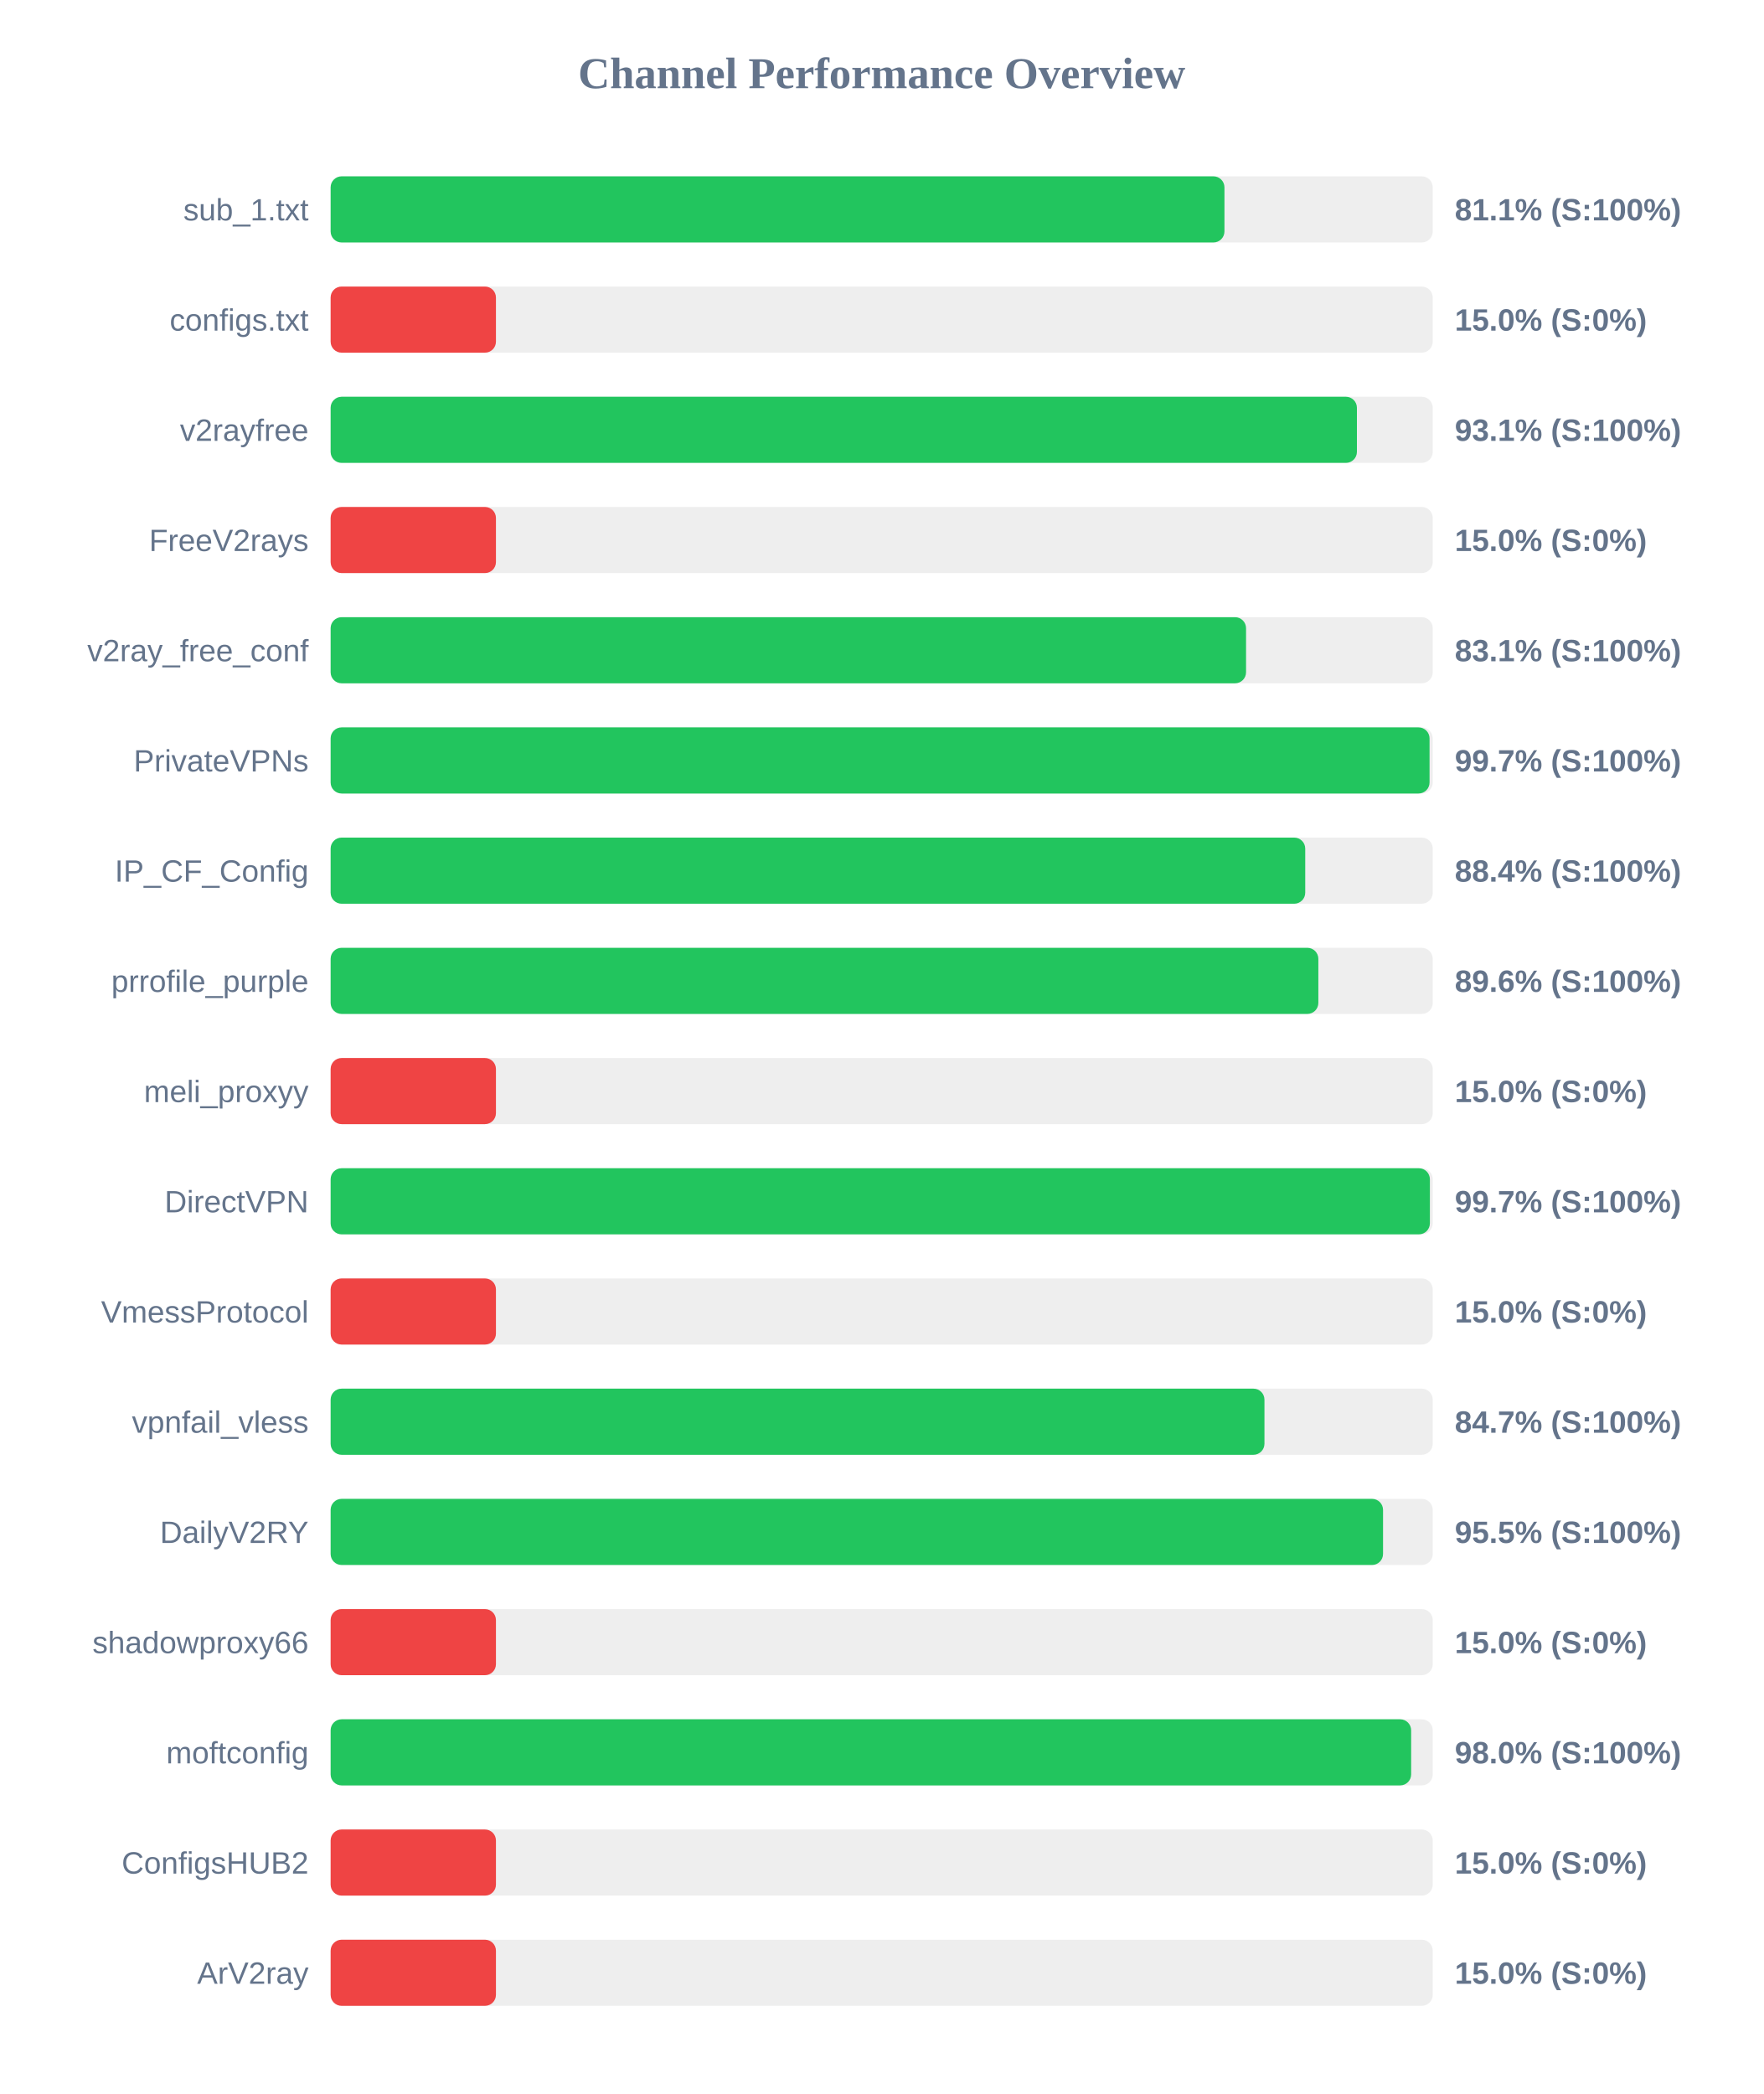
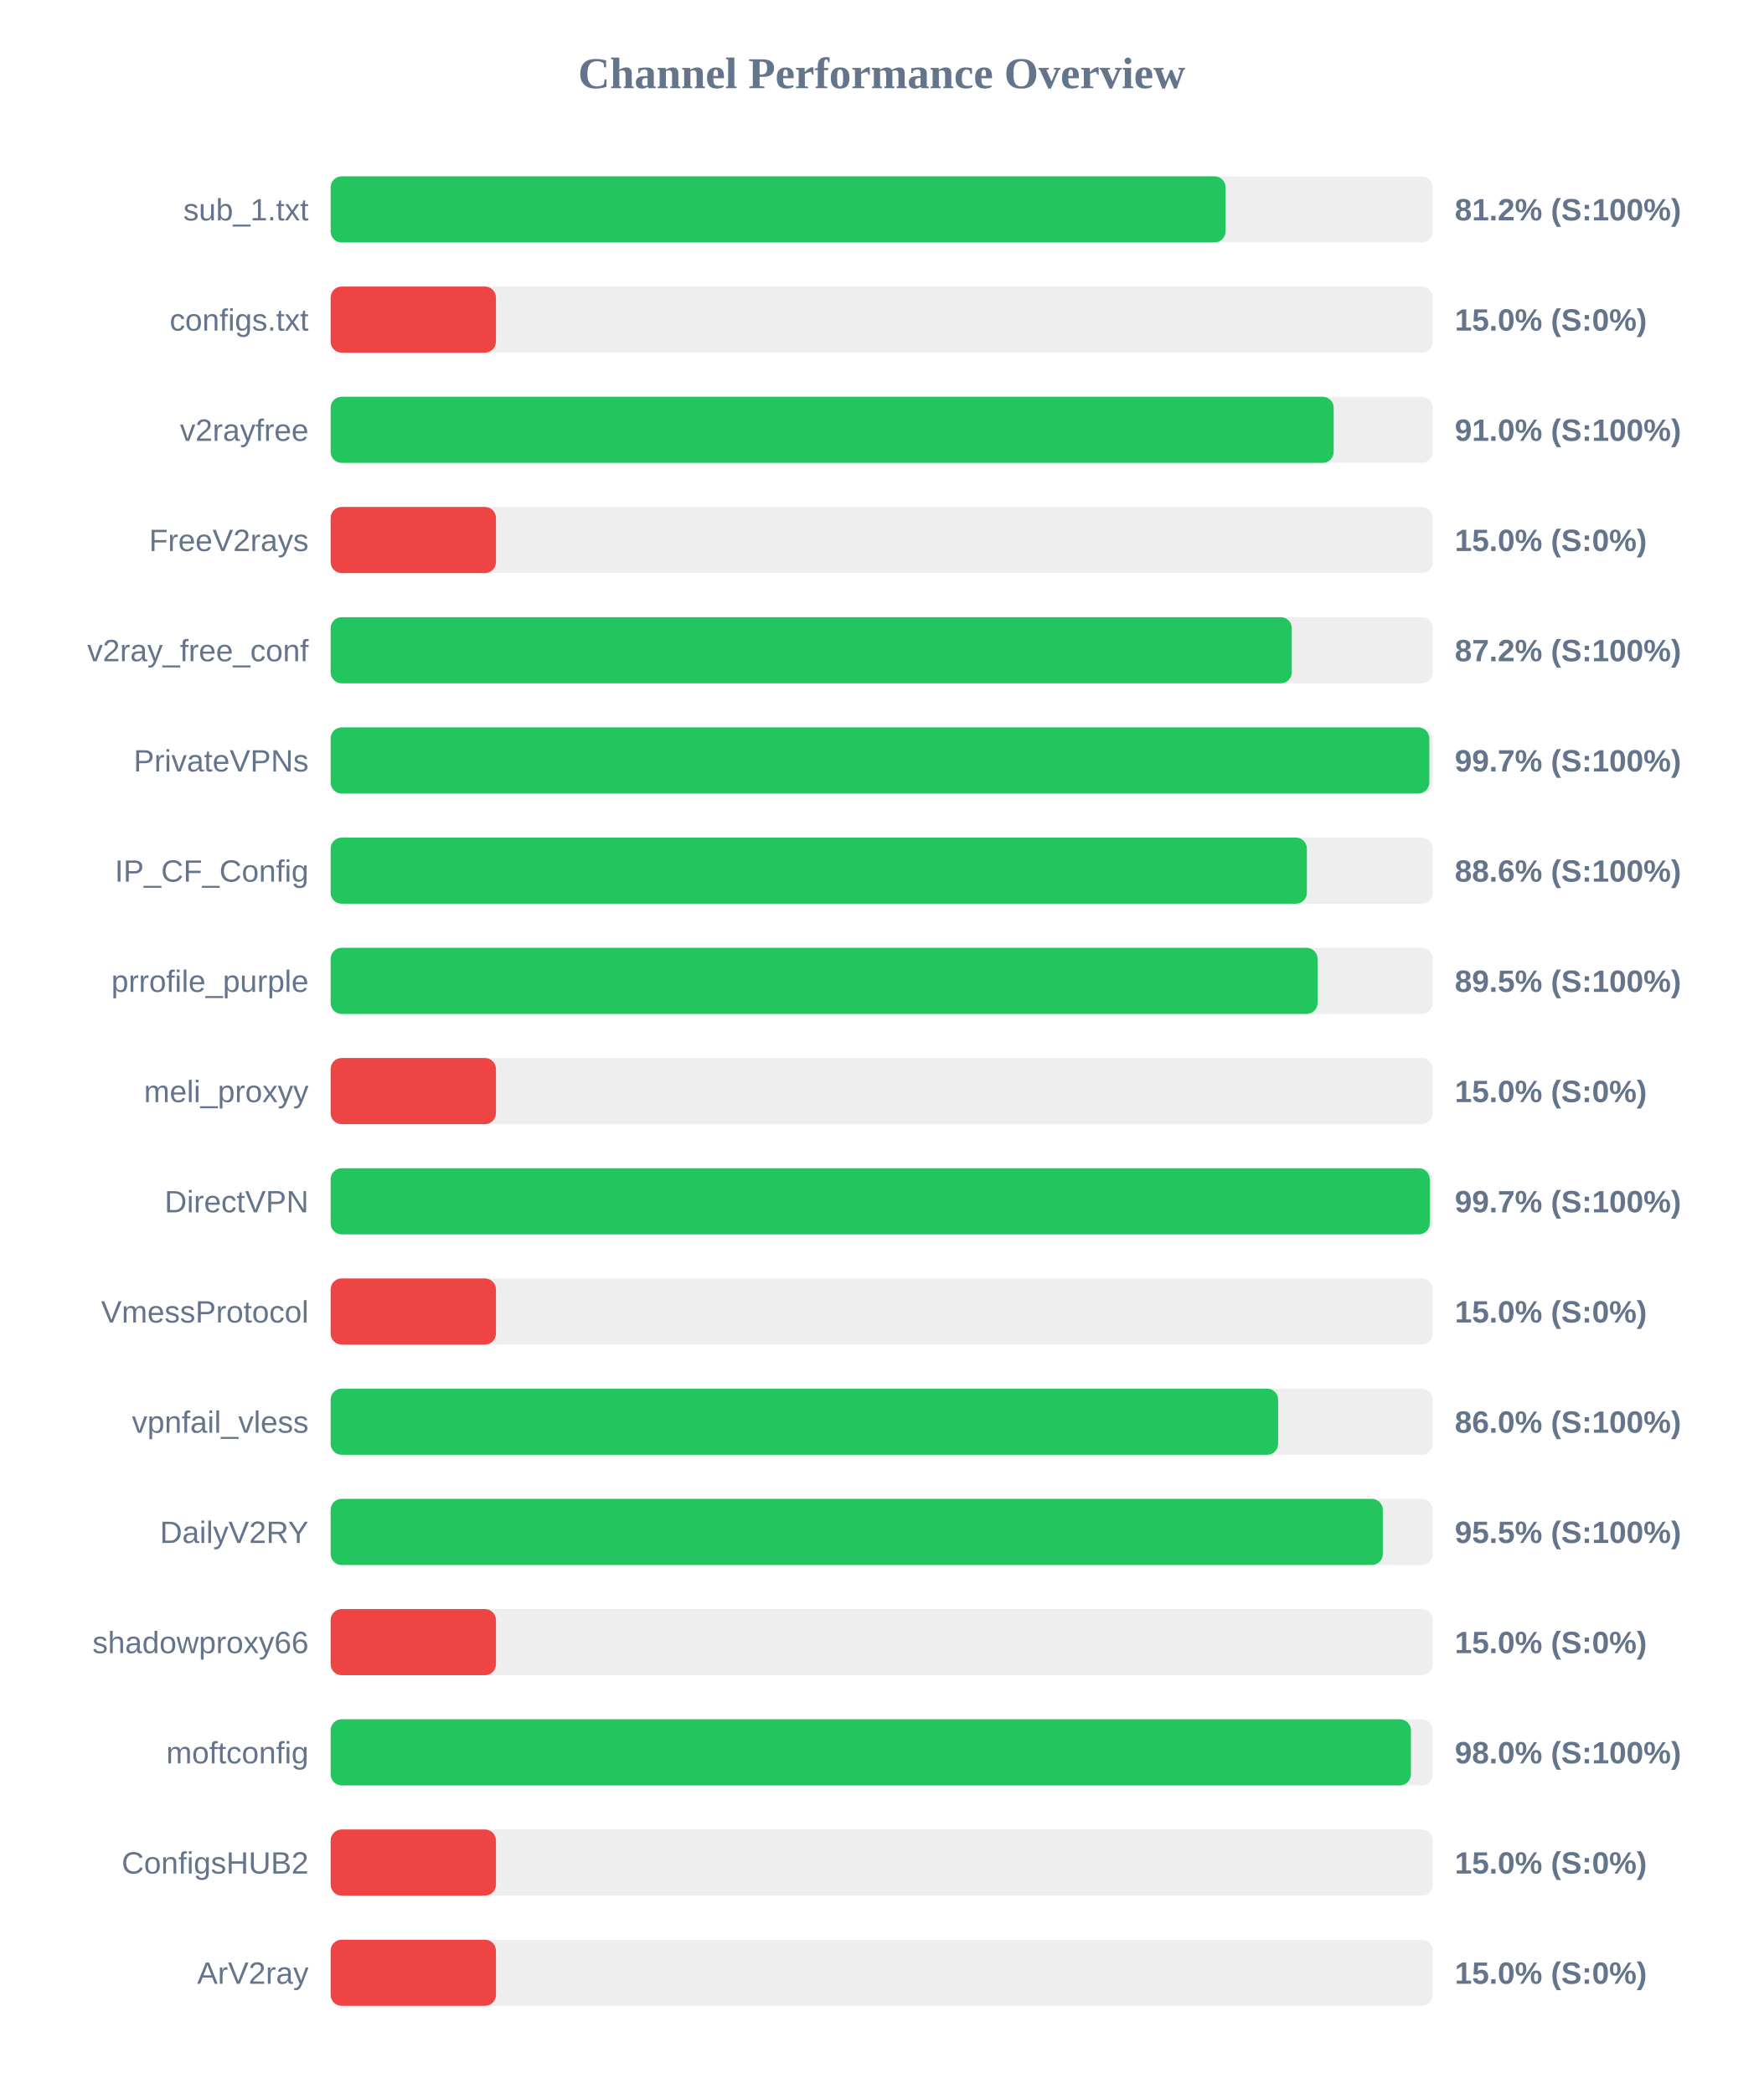
<svg xmlns="http://www.w3.org/2000/svg" width="800" height="950" version="1.1">
  <style>
        .row { font: 14px Arial; fill: #64748b; }
        .score { font: bold 14px Arial; fill: #64748b; }
    </style>
  <text x="400" y="40" text-anchor="middle" font-size="20px" font-weight="bold" fill="#64748b">Channel Performance Overview</text>
  <rect x="150" y="80" width="500" height="30" fill="#eee" rx="5" />
-   <rect x="150" y="80" width="405.5" height="30" fill="#22c55e" rx="5" />
+   <rect x="150" y="80" width="406.0" height="30" fill="#22c55e" rx="5" />
  <text x="140" y="100" text-anchor="end" class="row">sub_1.txt</text>
-   <text x="660" y="100" text-anchor="start" class="score">81.1% (S:100%)</text>
+   <text x="660" y="100" text-anchor="start" class="score">81.2% (S:100%)</text>
  <rect x="150" y="130" width="500" height="30" fill="#eee" rx="5" />
  <rect x="150" y="130" width="75.0" height="30" fill="#ef4444" rx="5" />
  <text x="140" y="150" text-anchor="end" class="row">configs.txt</text>
  <text x="660" y="150" text-anchor="start" class="score">15.0% (S:0%)</text>
  <rect x="150" y="180" width="500" height="30" fill="#eee" rx="5" />
-   <rect x="150" y="180" width="465.6" height="30" fill="#22c55e" rx="5" />
+   <rect x="150" y="180" width="455.05" height="30" fill="#22c55e" rx="5" />
  <text x="140" y="200" text-anchor="end" class="row">v2rayfree</text>
-   <text x="660" y="200" text-anchor="start" class="score">93.1% (S:100%)</text>
+   <text x="660" y="200" text-anchor="start" class="score">91.0% (S:100%)</text>
  <rect x="150" y="230" width="500" height="30" fill="#eee" rx="5" />
  <rect x="150" y="230" width="75.0" height="30" fill="#ef4444" rx="5" />
  <text x="140" y="250" text-anchor="end" class="row">FreeV2rays</text>
  <text x="660" y="250" text-anchor="start" class="score">15.0% (S:0%)</text>
  <rect x="150" y="280" width="500" height="30" fill="#eee" rx="5" />
-   <rect x="150" y="280" width="415.3" height="30" fill="#22c55e" rx="5" />
+   <rect x="150" y="280" width="436.05" height="30" fill="#22c55e" rx="5" />
  <text x="140" y="300" text-anchor="end" class="row">v2ray_free_conf</text>
-   <text x="660" y="300" text-anchor="start" class="score">83.1% (S:100%)</text>
+   <text x="660" y="300" text-anchor="start" class="score">87.2% (S:100%)</text>
  <rect x="150" y="330" width="500" height="30" fill="#eee" rx="5" />
-   <rect x="150" y="330" width="498.55" height="30" fill="#22c55e" rx="5" />
+   <rect x="150" y="330" width="498.45" height="30" fill="#22c55e" rx="5" />
  <text x="140" y="350" text-anchor="end" class="row">PrivateVPNs</text>
  <text x="660" y="350" text-anchor="start" class="score">99.7% (S:100%)</text>
  <rect x="150" y="380" width="500" height="30" fill="#eee" rx="5" />
-   <rect x="150" y="380" width="442.15" height="30" fill="#22c55e" rx="5" />
+   <rect x="150" y="380" width="442.9" height="30" fill="#22c55e" rx="5" />
  <text x="140" y="400" text-anchor="end" class="row">IP_CF_Config</text>
-   <text x="660" y="400" text-anchor="start" class="score">88.4% (S:100%)</text>
+   <text x="660" y="400" text-anchor="start" class="score">88.6% (S:100%)</text>
  <rect x="150" y="430" width="500" height="30" fill="#eee" rx="5" />
-   <rect x="150" y="430" width="448.1" height="30" fill="#22c55e" rx="5" />
+   <rect x="150" y="430" width="447.75" height="30" fill="#22c55e" rx="5" />
  <text x="140" y="450" text-anchor="end" class="row">prrofile_purple</text>
-   <text x="660" y="450" text-anchor="start" class="score">89.6% (S:100%)</text>
+   <text x="660" y="450" text-anchor="start" class="score">89.5% (S:100%)</text>
  <rect x="150" y="480" width="500" height="30" fill="#eee" rx="5" />
  <rect x="150" y="480" width="75.0" height="30" fill="#ef4444" rx="5" />
  <text x="140" y="500" text-anchor="end" class="row">meli_proxyy</text>
  <text x="660" y="500" text-anchor="start" class="score">15.0% (S:0%)</text>
  <rect x="150" y="530" width="500" height="30" fill="#eee" rx="5" />
-   <rect x="150" y="530" width="498.7" height="30" fill="#22c55e" rx="5" />
+   <rect x="150" y="530" width="498.65" height="30" fill="#22c55e" rx="5" />
  <text x="140" y="550" text-anchor="end" class="row">DirectVPN</text>
  <text x="660" y="550" text-anchor="start" class="score">99.7% (S:100%)</text>
  <rect x="150" y="580" width="500" height="30" fill="#eee" rx="5" />
  <rect x="150" y="580" width="75.0" height="30" fill="#ef4444" rx="5" />
  <text x="140" y="600" text-anchor="end" class="row">VmessProtocol</text>
  <text x="660" y="600" text-anchor="start" class="score">15.0% (S:0%)</text>
  <rect x="150" y="630" width="500" height="30" fill="#eee" rx="5" />
-   <rect x="150" y="630" width="423.65" height="30" fill="#22c55e" rx="5" />
+   <rect x="150" y="630" width="429.85" height="30" fill="#22c55e" rx="5" />
  <text x="140" y="650" text-anchor="end" class="row">vpnfail_vless</text>
-   <text x="660" y="650" text-anchor="start" class="score">84.7% (S:100%)</text>
+   <text x="660" y="650" text-anchor="start" class="score">86.0% (S:100%)</text>
  <rect x="150" y="680" width="500" height="30" fill="#eee" rx="5" />
-   <rect x="150" y="680" width="477.45" height="30" fill="#22c55e" rx="5" />
+   <rect x="150" y="680" width="477.35" height="30" fill="#22c55e" rx="5" />
  <text x="140" y="700" text-anchor="end" class="row">DailyV2RY</text>
  <text x="660" y="700" text-anchor="start" class="score">95.5% (S:100%)</text>
  <rect x="150" y="730" width="500" height="30" fill="#eee" rx="5" />
  <rect x="150" y="730" width="75.0" height="30" fill="#ef4444" rx="5" />
  <text x="140" y="750" text-anchor="end" class="row">shadowproxy66</text>
  <text x="660" y="750" text-anchor="start" class="score">15.0% (S:0%)</text>
  <rect x="150" y="780" width="500" height="30" fill="#eee" rx="5" />
-   <rect x="150" y="780" width="490.2" height="30" fill="#22c55e" rx="5" />
+   <rect x="150" y="780" width="490.1" height="30" fill="#22c55e" rx="5" />
  <text x="140" y="800" text-anchor="end" class="row">moftconfig</text>
  <text x="660" y="800" text-anchor="start" class="score">98.0% (S:100%)</text>
  <rect x="150" y="830" width="500" height="30" fill="#eee" rx="5" />
  <rect x="150" y="830" width="75.0" height="30" fill="#ef4444" rx="5" />
  <text x="140" y="850" text-anchor="end" class="row">ConfigsHUB2</text>
  <text x="660" y="850" text-anchor="start" class="score">15.0% (S:0%)</text>
  <rect x="150" y="880" width="500" height="30" fill="#eee" rx="5" />
  <rect x="150" y="880" width="75.0" height="30" fill="#ef4444" rx="5" />
  <text x="140" y="900" text-anchor="end" class="row">ArV2ray</text>
  <text x="660" y="900" text-anchor="start" class="score">15.0% (S:0%)</text>
</svg>
